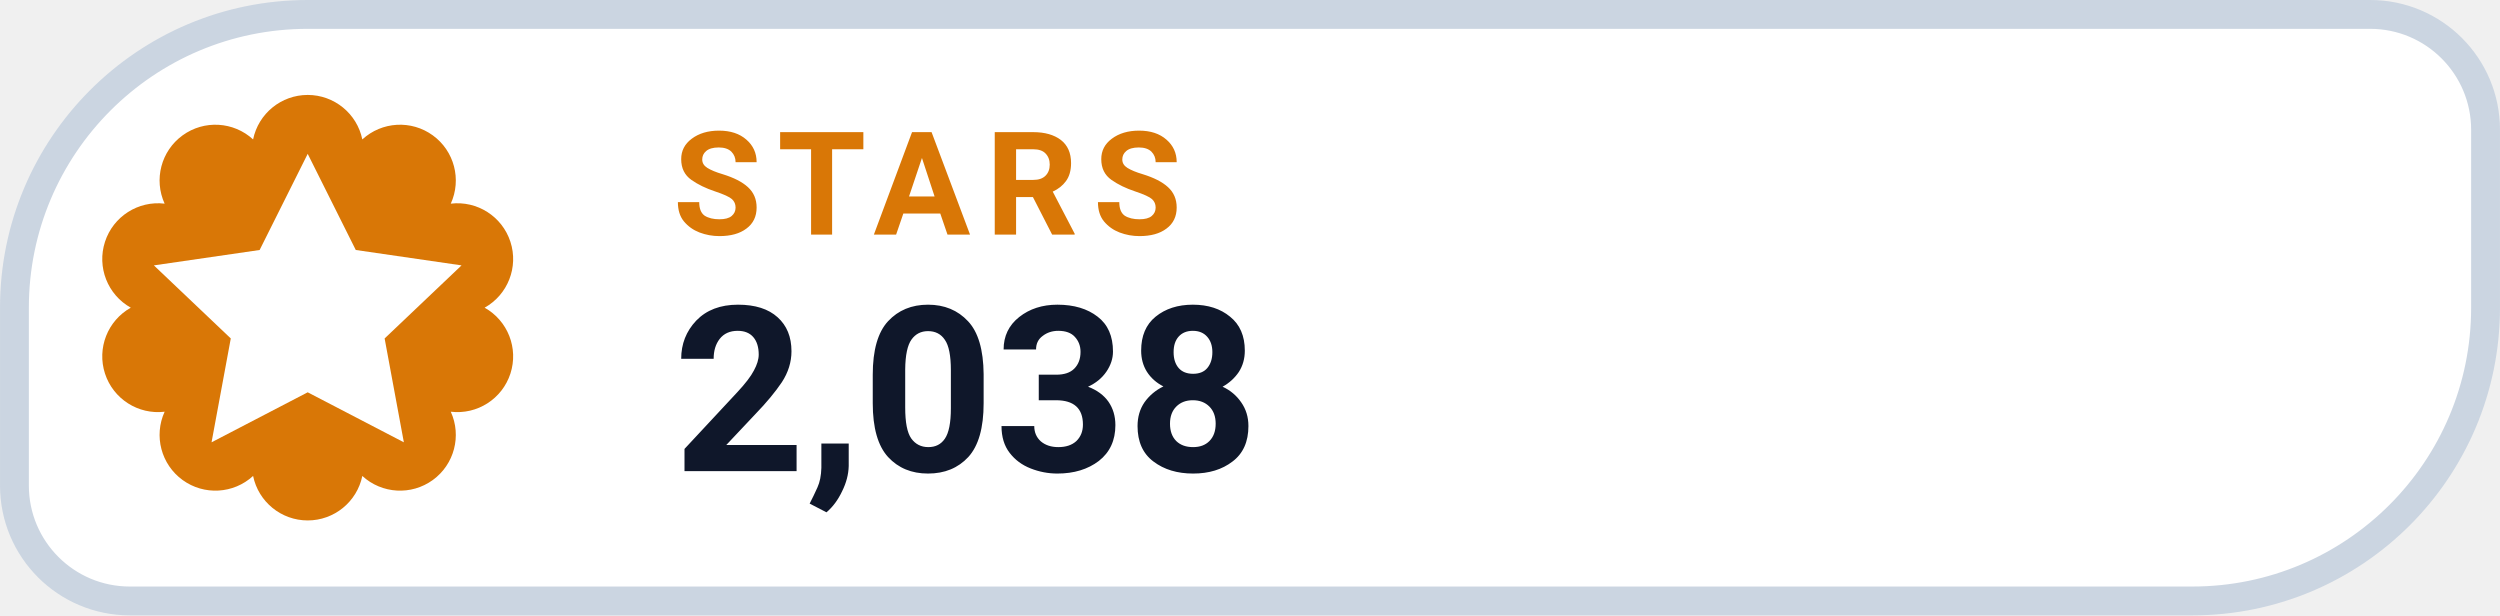
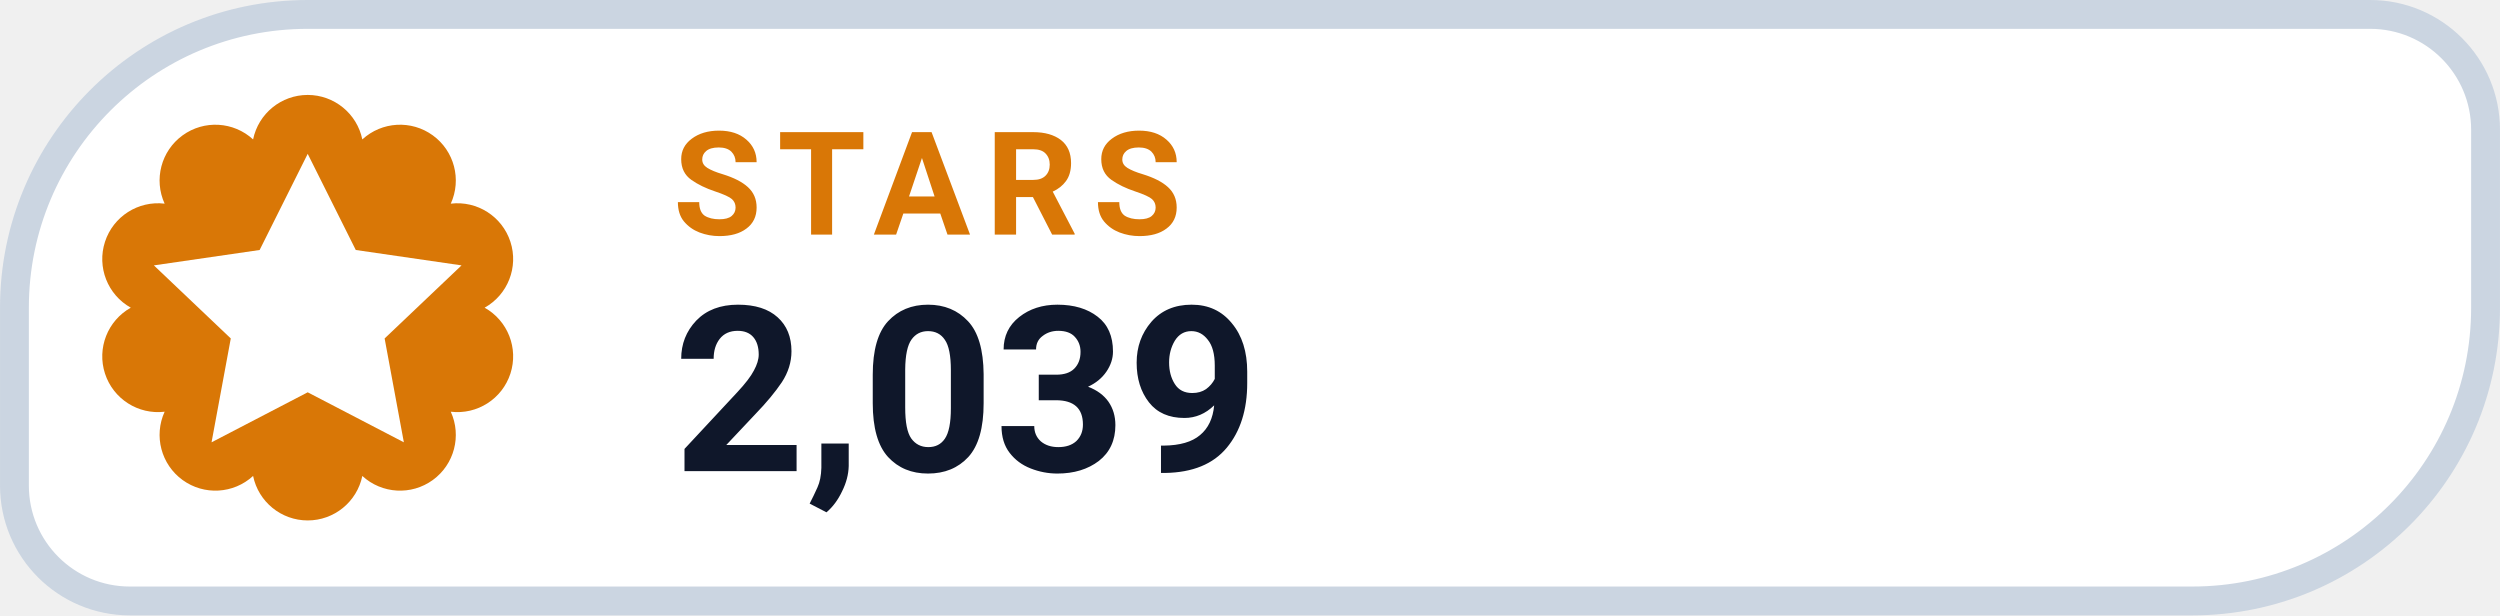
- <svg xmlns="http://www.w3.org/2000/svg" width="126" height="31.015" viewBox="0 0 130 32" role="img" aria-label="STARS 2,038">
+ <svg xmlns="http://www.w3.org/2000/svg" width="126" height="31.015" viewBox="0 0 130 32" role="img" aria-label="STARS 2,039">
  <path d="M 16.00 0.75 H 123.25 A 6.00 6.00 0 0 1 129.25 6.75 V 16.00 A 15.25 15.25 0 0 1 114.00 31.25 H 6.75 A 6.00 6.00 0 0 1 0.75 25.25 V 16.00 A 15.25 15.25 0 0 1 16.00 0.75 Z" fill="#FFFFFF" stroke="#CBD5E1" stroke-width="1.5" />
  <path d="M 13.16 7.25 A 2.90 2.90 0 0 1 18.84 7.25 A 2.90 2.90 0 0 1 23.44 10.59 A 2.90 2.90 0 0 1 25.20 16.00 A 2.90 2.90 0 0 1 23.44 21.41 A 2.90 2.90 0 0 1 18.84 24.75 A 2.90 2.90 0 0 1 13.16 24.75 A 2.90 2.90 0 0 1 8.56 21.41 A 2.90 2.90 0 0 1 6.80 16.00 A 2.90 2.90 0 0 1 8.56 10.59 A 2.90 2.90 0 0 1 13.16 7.25 Z" fill="#D97706" />
  <g transform="translate(16 16)" style="color:#FFFFFF;">
    <path d="M0 -8 l2.5 5 5.5 .8 -4 3.8 1 5.4 -5 -2.6 -5 2.6 1 -5.4 -4 -3.8 5.5 -.8 Z" fill="currentColor" />
  </g>
  <text x="35" y="12.2" fill="#D97706" font-family="-apple-system,BlinkMacSystemFont,'Segoe UI',Roboto,Helvetica,Arial,sans-serif" font-size="7.5" font-weight="700" letter-spacing=".8">STARS</text>
-   <text x="35" y="24.5" fill="#0F172A" font-family="-apple-system,BlinkMacSystemFont,'Segoe UI',Roboto,Helvetica,Arial,sans-serif" font-size="12" font-weight="750">2,038</text>
+   <text x="35" y="24.5" fill="#0F172A" font-family="-apple-system,BlinkMacSystemFont,'Segoe UI',Roboto,Helvetica,Arial,sans-serif" font-size="12" font-weight="750">2,039</text>
</svg>
